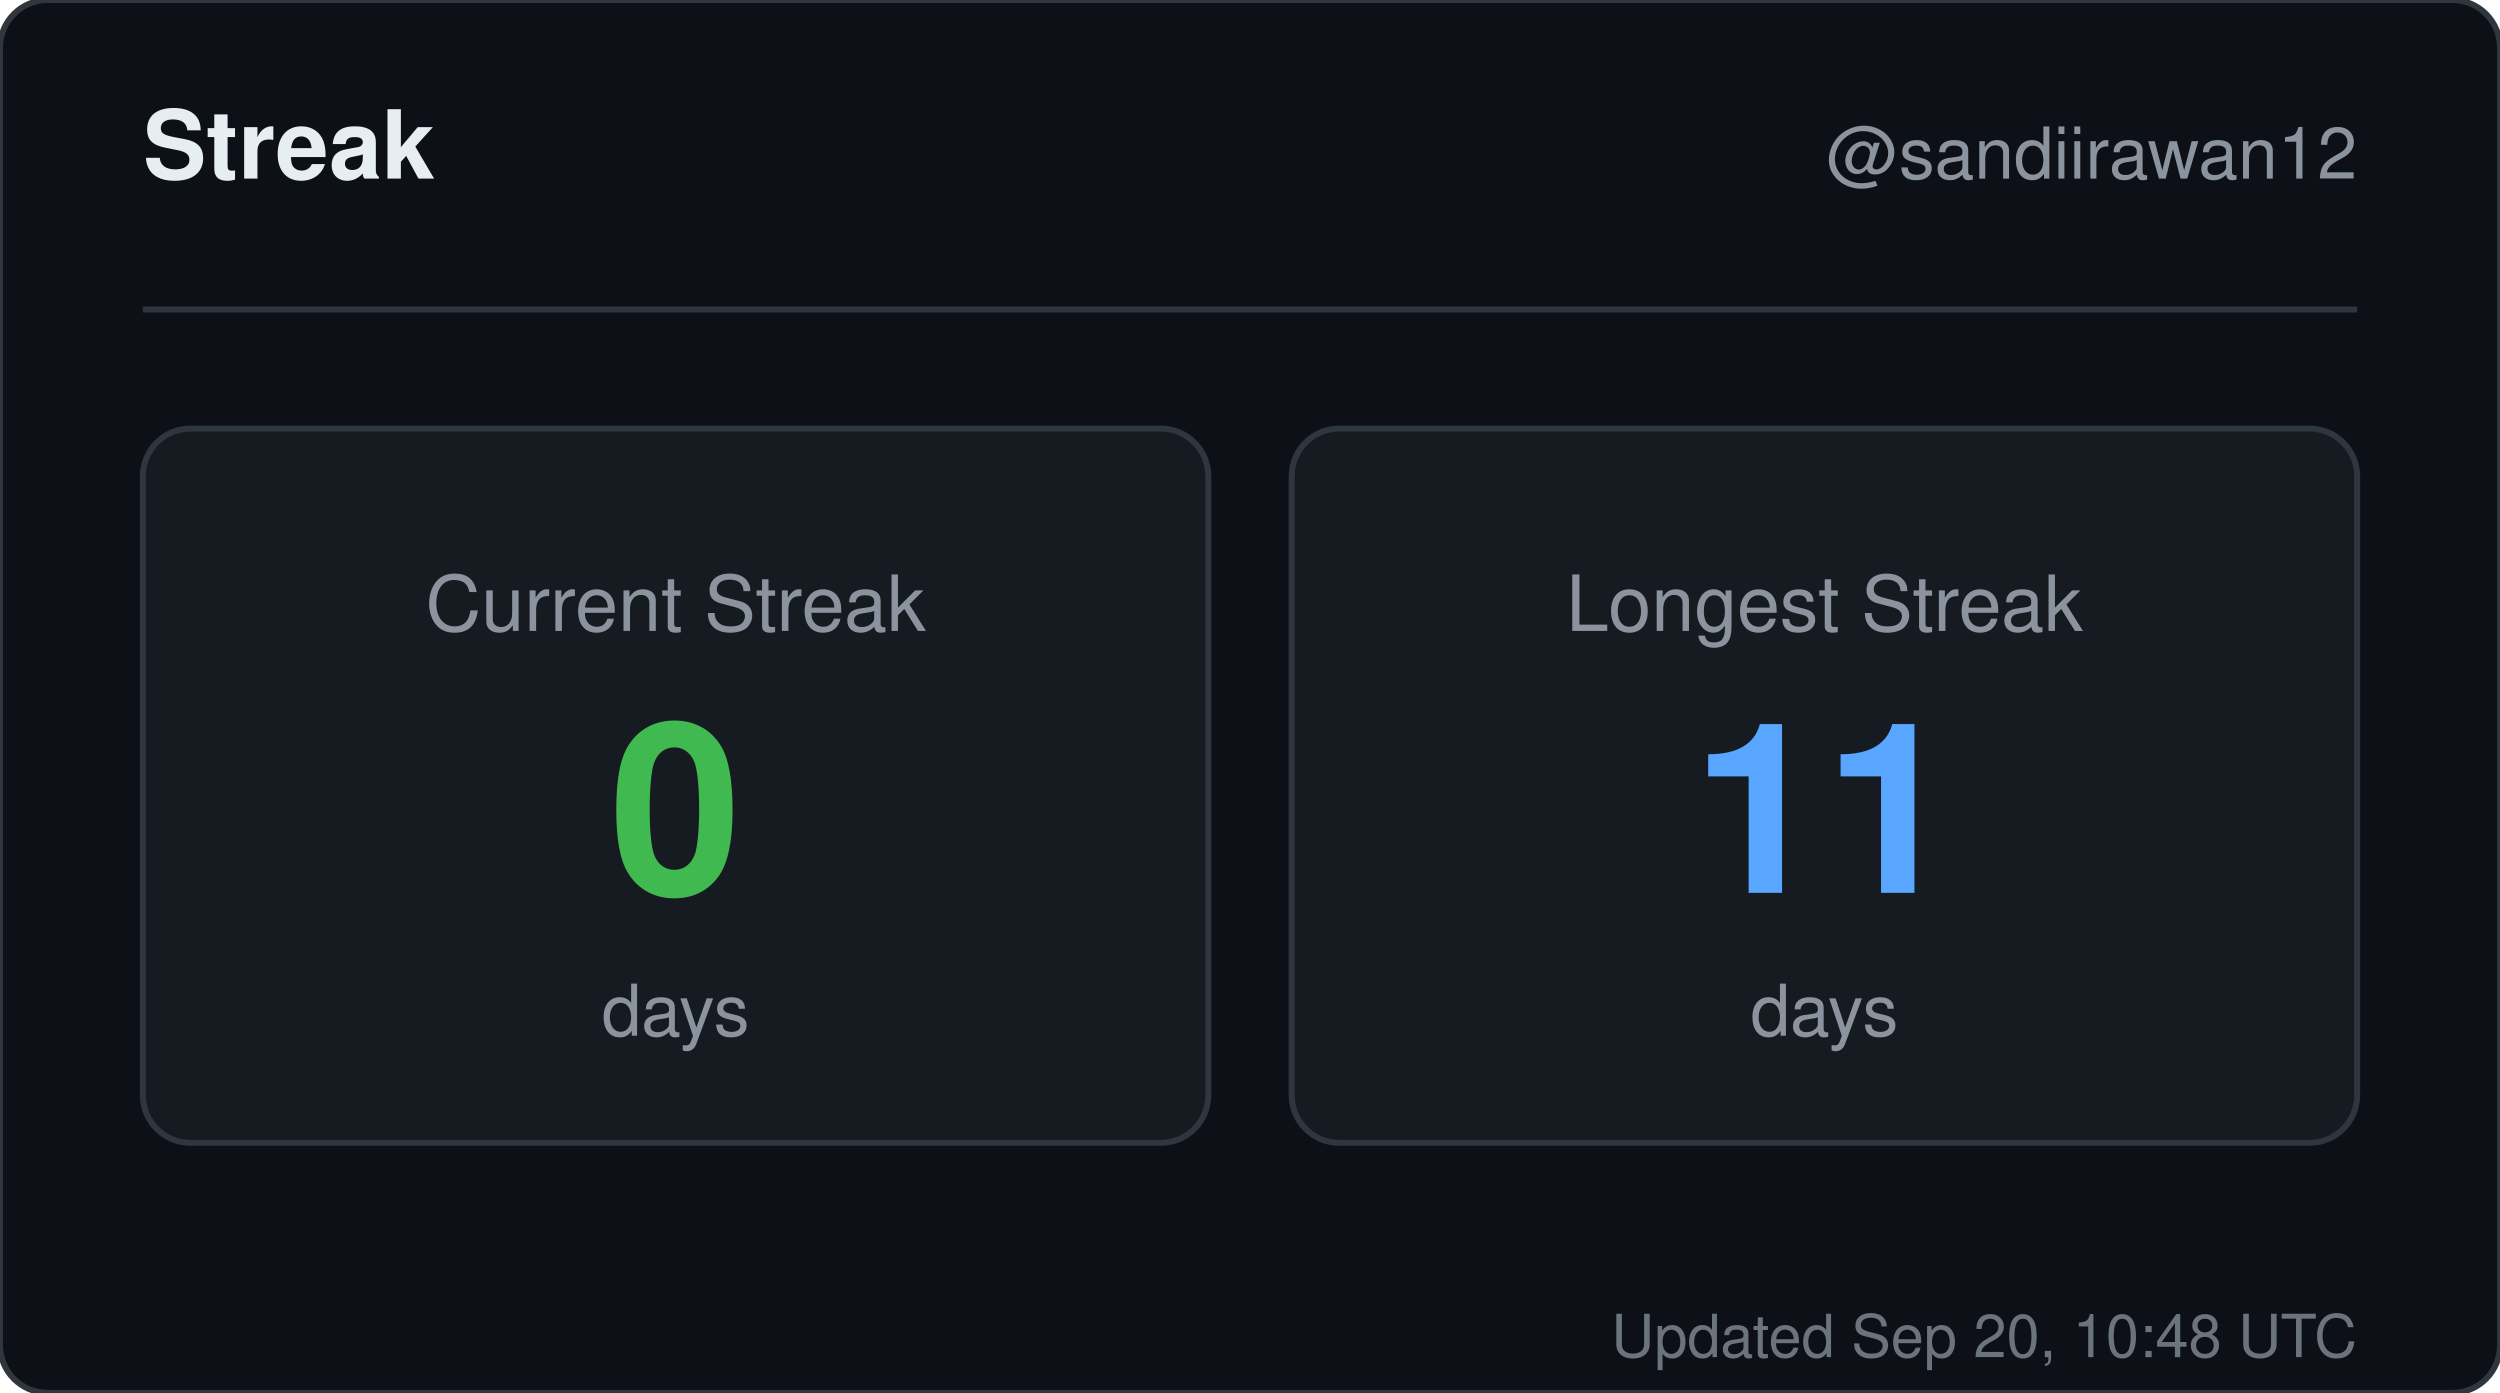
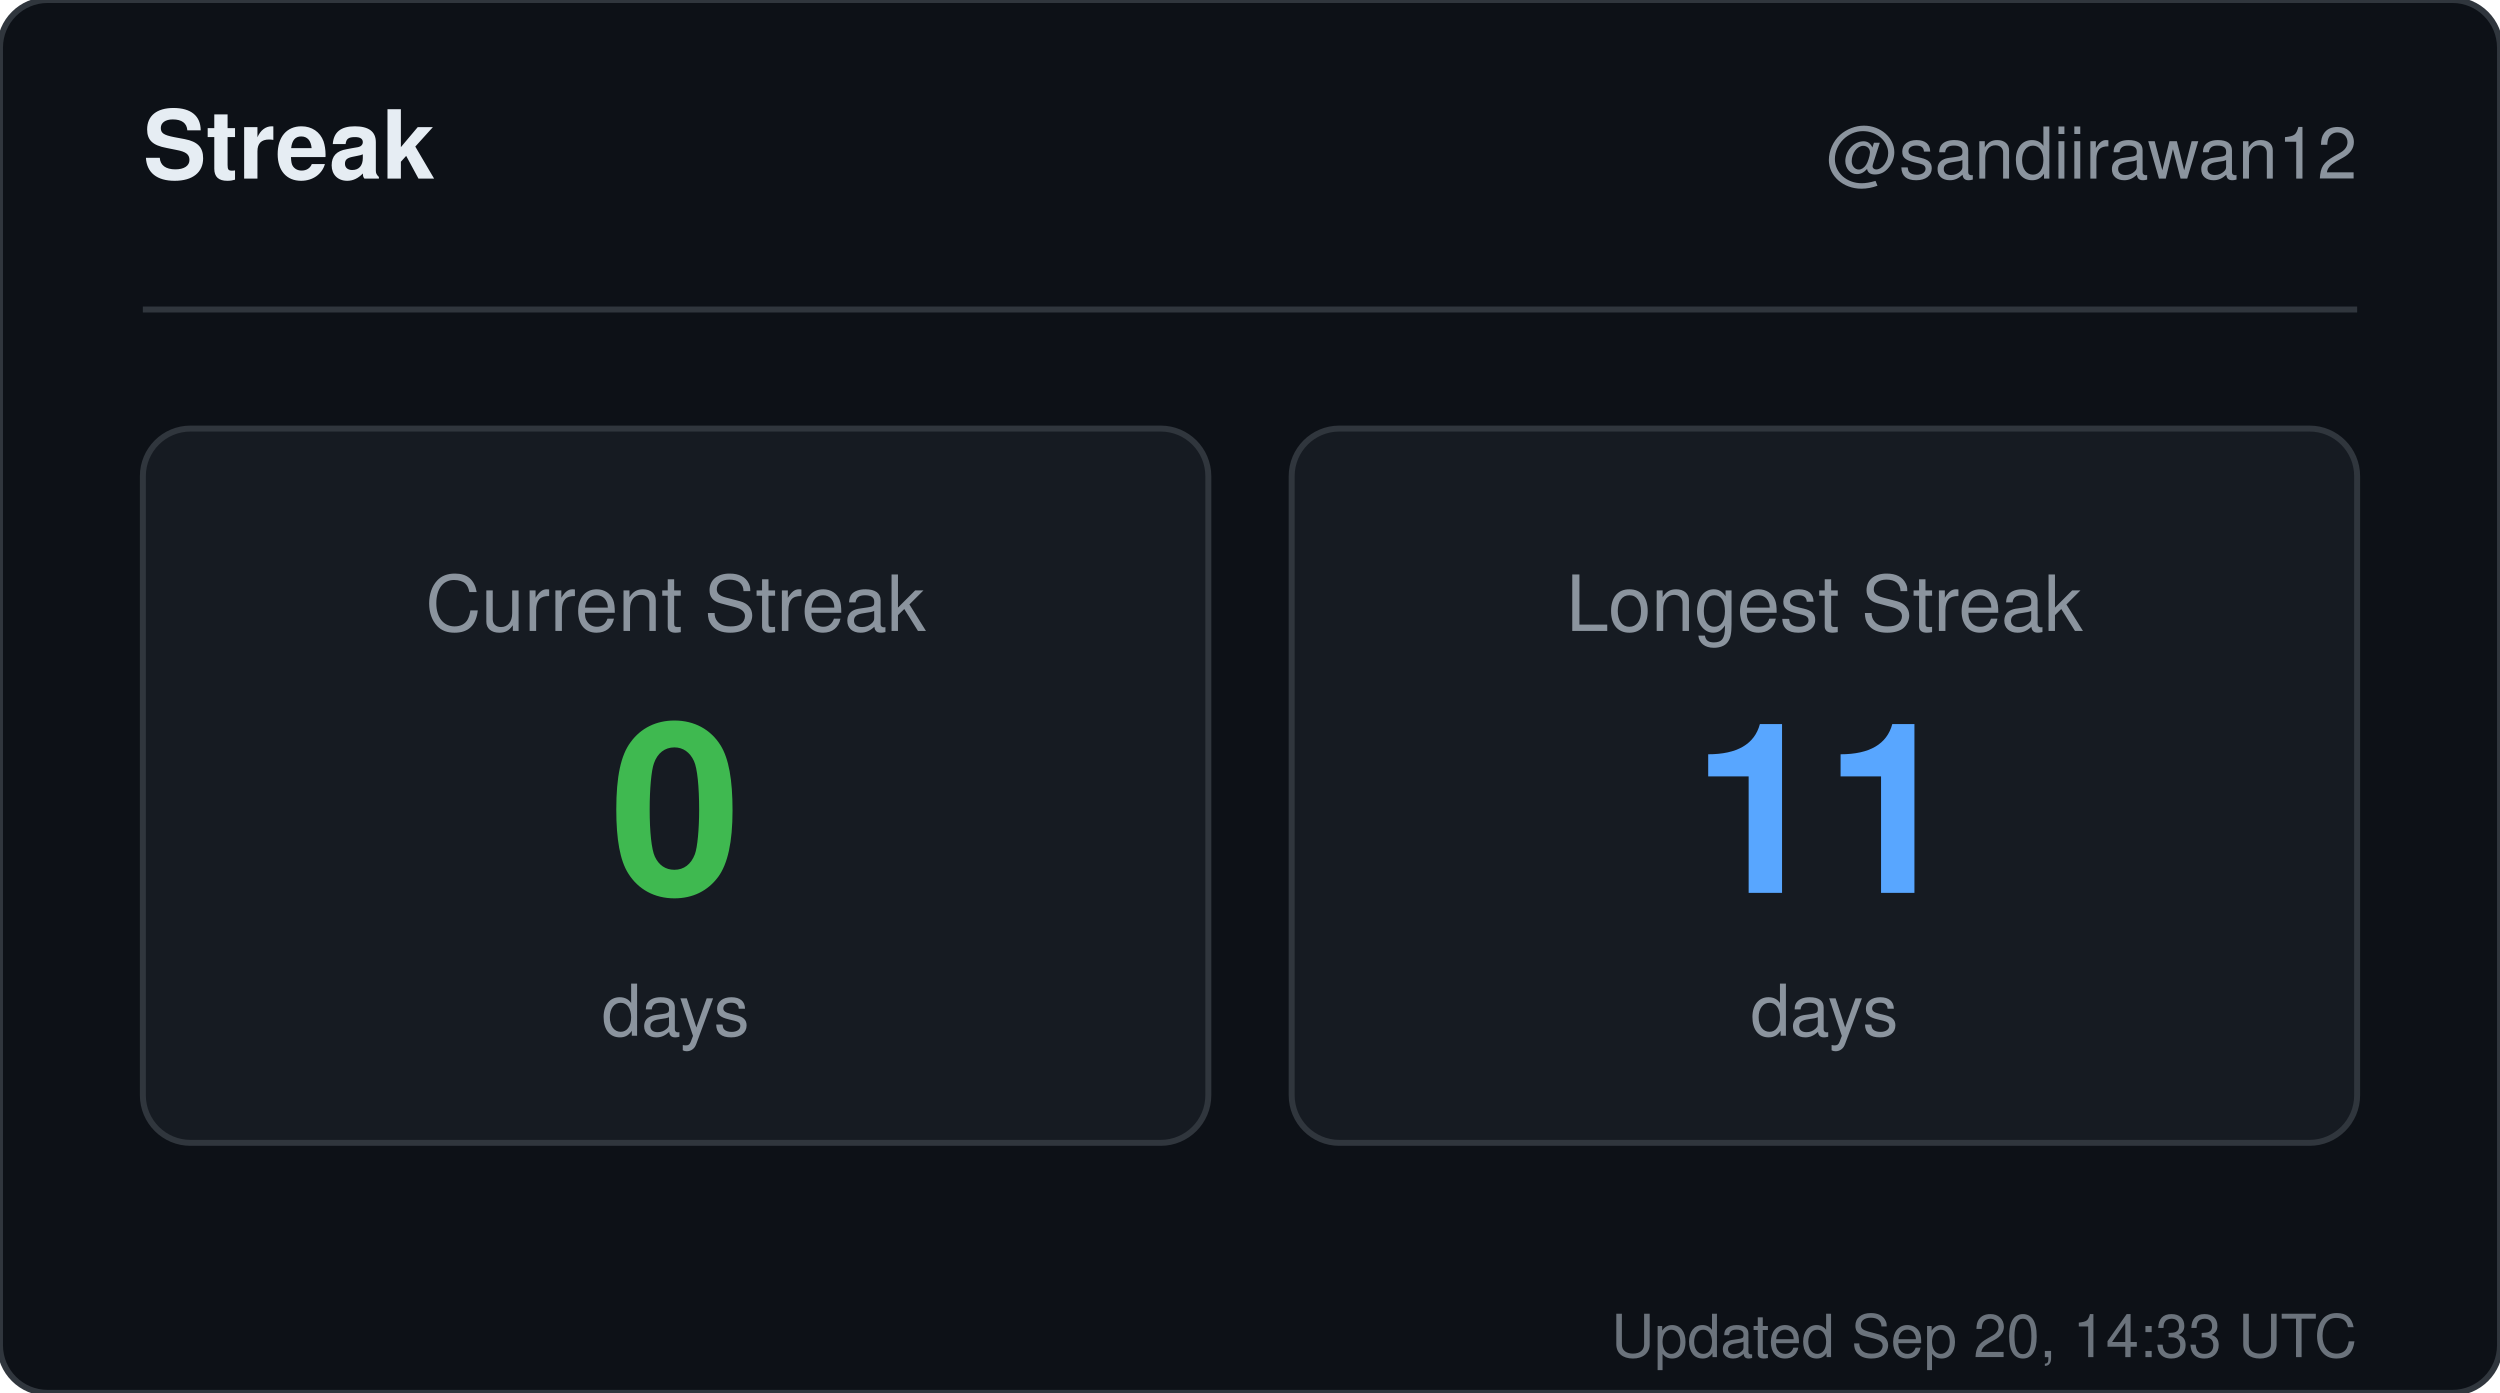
<svg xmlns="http://www.w3.org/2000/svg" width="420" height="234" viewBox="0 0 420 234" role="img" aria-label="Streak for sandiirawan12">
  <rect width="420" height="234" rx="8" fill="#0d1117" stroke="#30363d" />
  <g font-family="-apple-system, BlinkMacSystemFont, Segoe UI, Helvetica, Arial, sans-serif">
    <text x="24" y="30" fill="#e6edf3" font-size="16" font-weight="700">Streak</text>
    <text x="396" y="30" fill="#8b949e" font-size="12" text-anchor="end">@sandiirawan12</text>
    <line x1="24" y1="52" x2="396" y2="52" stroke="#30363d" />
    <rect x="24" y="72" width="179" height="120" rx="8" fill="#161b22" stroke="#30363d" />
    <text x="113.5" y="106" fill="#8b949e" font-size="13" text-anchor="middle">Current Streak</text>
    <text x="113.5" y="150" fill="#3fb950" font-size="40" font-weight="700" text-anchor="middle">0</text>
    <text x="113.5" y="174" fill="#8b949e" font-size="12" text-anchor="middle">days</text>
    <rect x="217" y="72" width="179" height="120" rx="8" fill="#161b22" stroke="#30363d" />
    <text x="306.5" y="106" fill="#8b949e" font-size="13" text-anchor="middle">Longest Streak</text>
    <text x="306.5" y="150" fill="#58a6ff" font-size="40" font-weight="700" text-anchor="middle">11</text>
    <text x="306.5" y="174" fill="#8b949e" font-size="12" text-anchor="middle">days</text>
-     <text x="396" y="228" fill="#8b949e" font-size="10" text-anchor="end" opacity="0.75">Updated Sep 20, 10:48 UTC</text>
+     <text x="396" y="228" fill="#8b949e" font-size="10" text-anchor="end" opacity="0.75">Updated Sep 20, 14:33 UTC</text>
  </g>
</svg>
